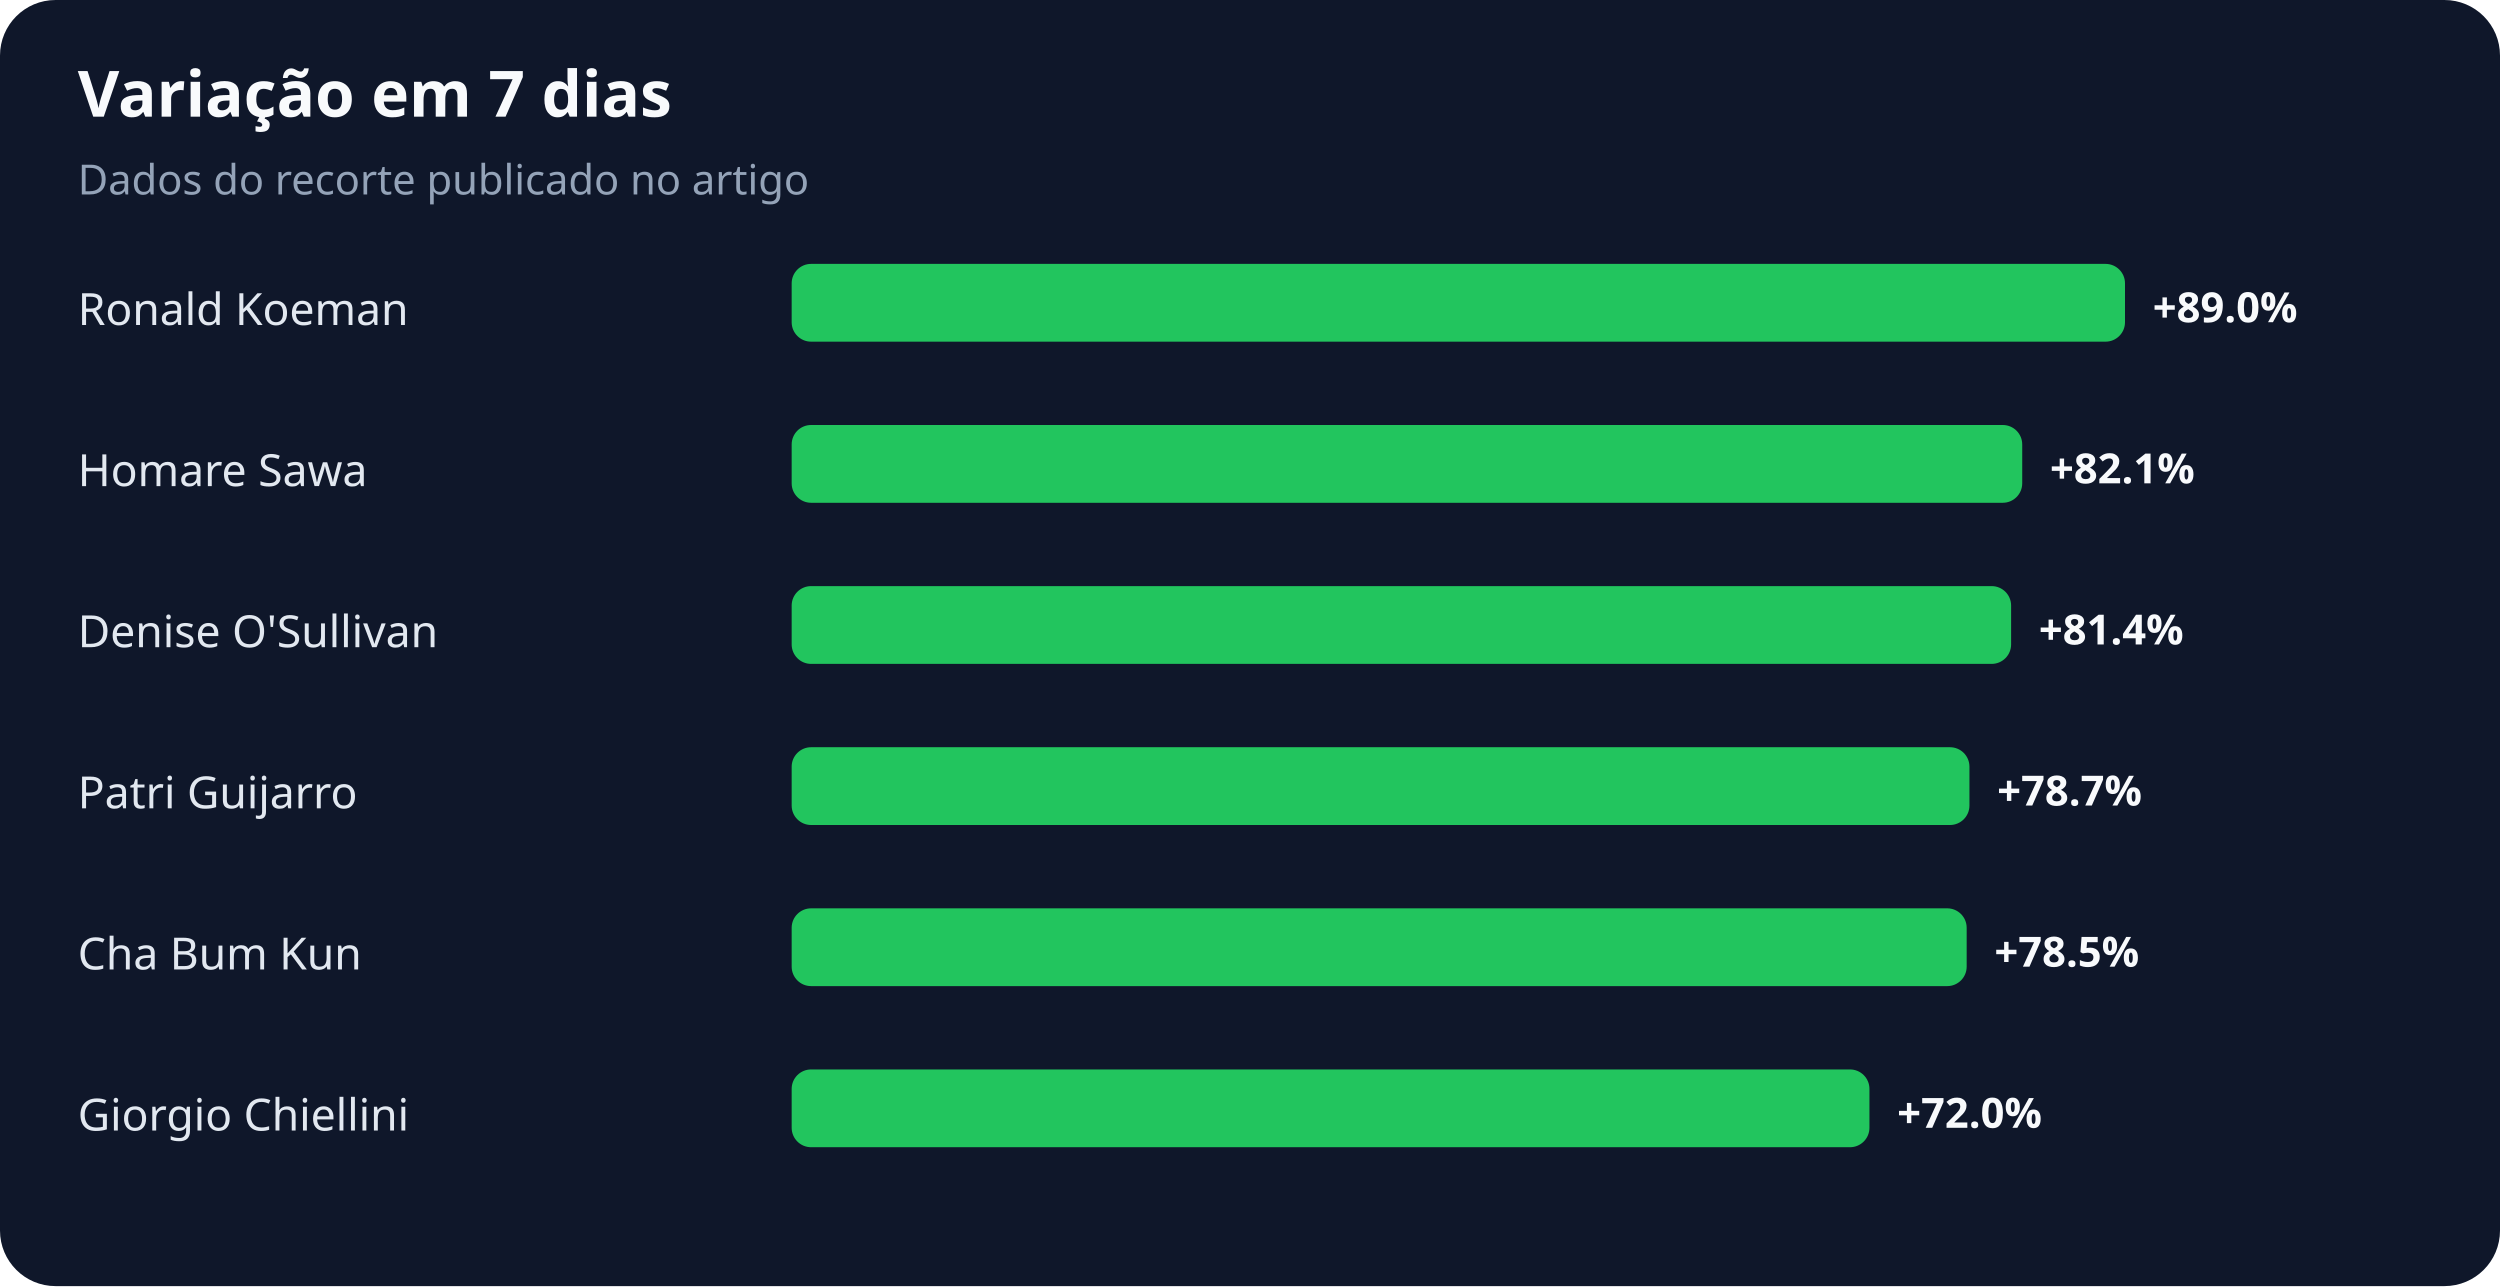
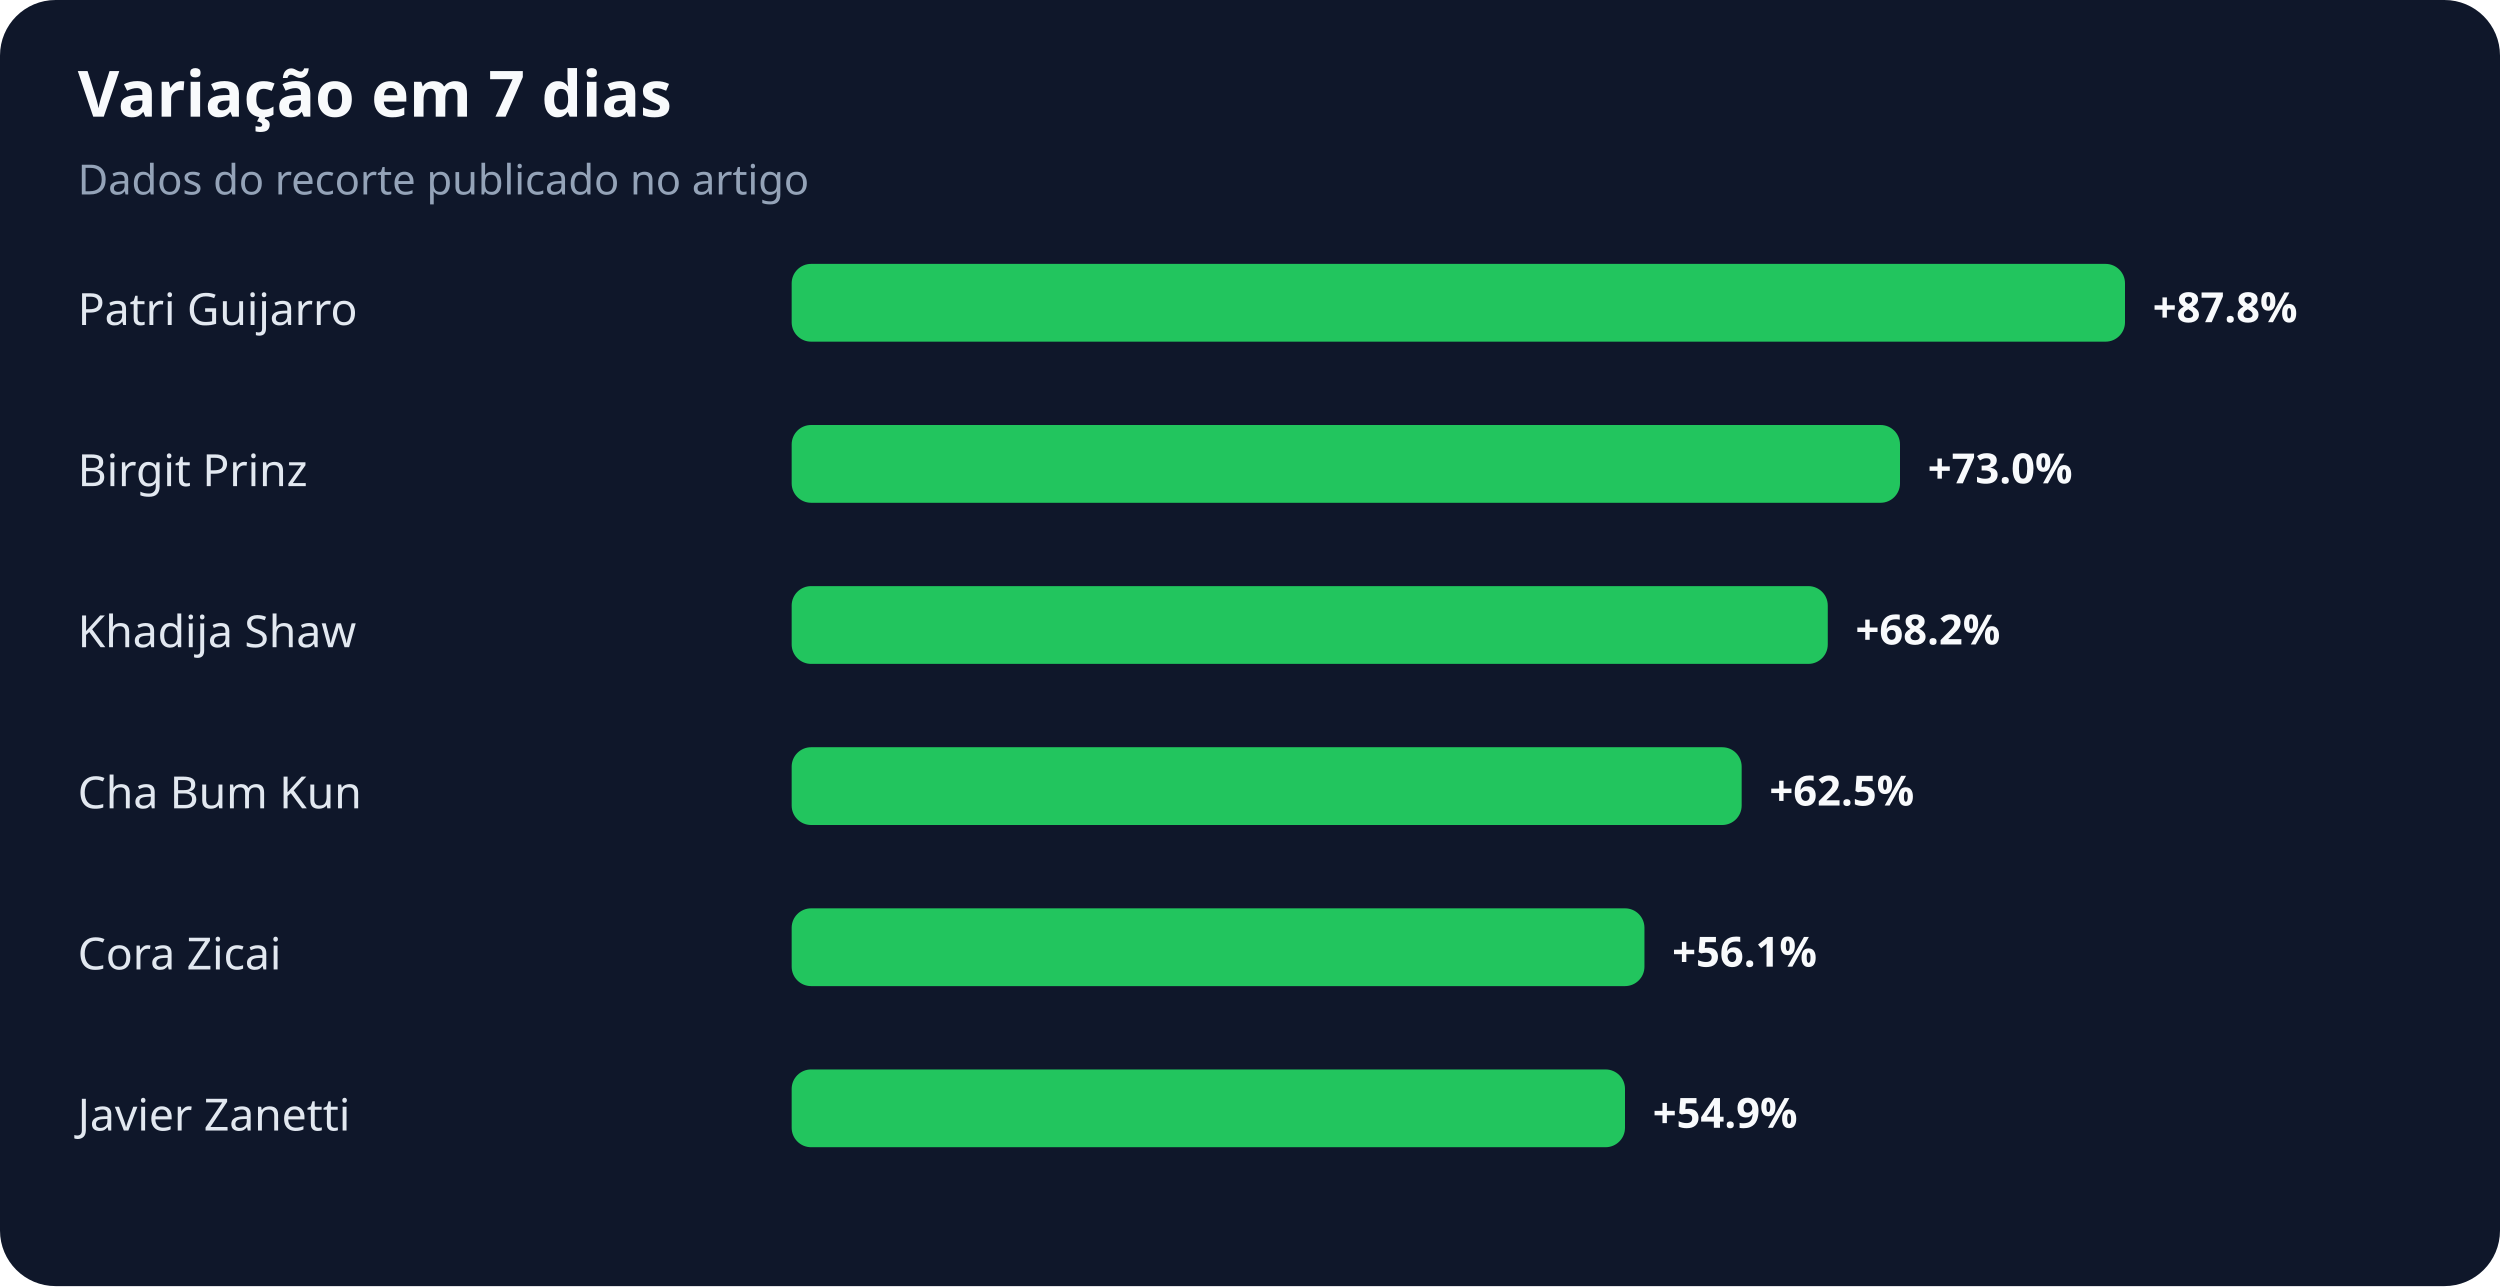
<svg xmlns="http://www.w3.org/2000/svg" width="900" height="463" viewBox="0 0 900 463" role="img" aria-labelledby="title desc">
  <rect width="100%" height="100%" rx="20" fill="#0f172a" />
  <text x="28" y="42" fill="#f8fafc" font-family="system-ui,sans-serif" font-size="23" font-weight="700">Variação em 7 dias</text>
  <text x="28" y="70" fill="#94a3b8" font-family="system-ui,sans-serif" font-size="15">Dados do recorte publicado no artigo</text>
-   <text x="28" y="117" fill="#e2e8f0" font-family="system-ui,sans-serif" font-size="16">Ronald Koeman</text>
+   <text x="28" y="117" fill="#e2e8f0" font-family="system-ui,sans-serif" font-size="16">Patri Guijarro</text>
  <rect x="285" y="95" width="480" height="28" rx="7" fill="#22c55e" />
-   <text x="775" y="116" fill="#f8fafc" font-family="system-ui,sans-serif" font-size="15" font-weight="700">+89.0%</text>
-   <text x="28" y="175" fill="#e2e8f0" font-family="system-ui,sans-serif" font-size="16">Homare Sawa</text>
-   <rect x="285" y="153" width="443" height="28" rx="7" fill="#22c55e" />
-   <text x="738" y="174" fill="#f8fafc" font-family="system-ui,sans-serif" font-size="15" font-weight="700">+82.1%</text>
-   <text x="28" y="233" fill="#e2e8f0" font-family="system-ui,sans-serif" font-size="16">Denise O'Sullivan</text>
-   <rect x="285" y="211" width="439" height="28" rx="7" fill="#22c55e" />
-   <text x="734" y="232" fill="#f8fafc" font-family="system-ui,sans-serif" font-size="15" font-weight="700">+81.4%</text>
-   <text x="28" y="291" fill="#e2e8f0" font-family="system-ui,sans-serif" font-size="16">Patri Guijarro</text>
-   <rect x="285" y="269" width="424" height="28" rx="7" fill="#22c55e" />
-   <text x="719" y="290" fill="#f8fafc" font-family="system-ui,sans-serif" font-size="15" font-weight="700">+78.7%</text>
-   <text x="28" y="349" fill="#e2e8f0" font-family="system-ui,sans-serif" font-size="16">Cha Bum Kun</text>
-   <rect x="285" y="327" width="423" height="28" rx="7" fill="#22c55e" />
-   <text x="718" y="348" fill="#f8fafc" font-family="system-ui,sans-serif" font-size="15" font-weight="700">+78.5%</text>
-   <text x="28" y="407" fill="#e2e8f0" font-family="system-ui,sans-serif" font-size="16">Giorgio Chiellini</text>
-   <rect x="285" y="385" width="388" height="28" rx="7" fill="#22c55e" />
-   <text x="683" y="406" fill="#f8fafc" font-family="system-ui,sans-serif" font-size="15" font-weight="700">+72.0%</text>
+   <text x="775" y="116" fill="#f8fafc" font-family="system-ui,sans-serif" font-size="15" font-weight="700">+87.8%</text>
+   <text x="28" y="175" fill="#e2e8f0" font-family="system-ui,sans-serif" font-size="16">Birgit Prinz</text>
+   <rect x="285" y="153" width="399" height="28" rx="7" fill="#22c55e" />
+   <text x="694" y="174" fill="#f8fafc" font-family="system-ui,sans-serif" font-size="15" font-weight="700">+73.0%</text>
+   <text x="28" y="233" fill="#e2e8f0" font-family="system-ui,sans-serif" font-size="16">Khadija Shaw</text>
+   <rect x="285" y="211" width="373" height="28" rx="7" fill="#22c55e" />
+   <text x="668" y="232" fill="#f8fafc" font-family="system-ui,sans-serif" font-size="15" font-weight="700">+68.2%</text>
+   <text x="28" y="291" fill="#e2e8f0" font-family="system-ui,sans-serif" font-size="16">Cha Bum Kun</text>
+   <rect x="285" y="269" width="342" height="28" rx="7" fill="#22c55e" />
+   <text x="637" y="290" fill="#f8fafc" font-family="system-ui,sans-serif" font-size="15" font-weight="700">+62.5%</text>
+   <text x="28" y="349" fill="#e2e8f0" font-family="system-ui,sans-serif" font-size="16">Cora Zicai</text>
+   <rect x="285" y="327" width="307" height="28" rx="7" fill="#22c55e" />
+   <text x="602" y="348" fill="#f8fafc" font-family="system-ui,sans-serif" font-size="15" font-weight="700">+56.1%</text>
+   <text x="28" y="407" fill="#e2e8f0" font-family="system-ui,sans-serif" font-size="16">Javier Zanetti</text>
+   <rect x="285" y="385" width="300" height="28" rx="7" fill="#22c55e" />
+   <text x="595" y="406" fill="#f8fafc" font-family="system-ui,sans-serif" font-size="15" font-weight="700">+54.9%</text>
</svg>
